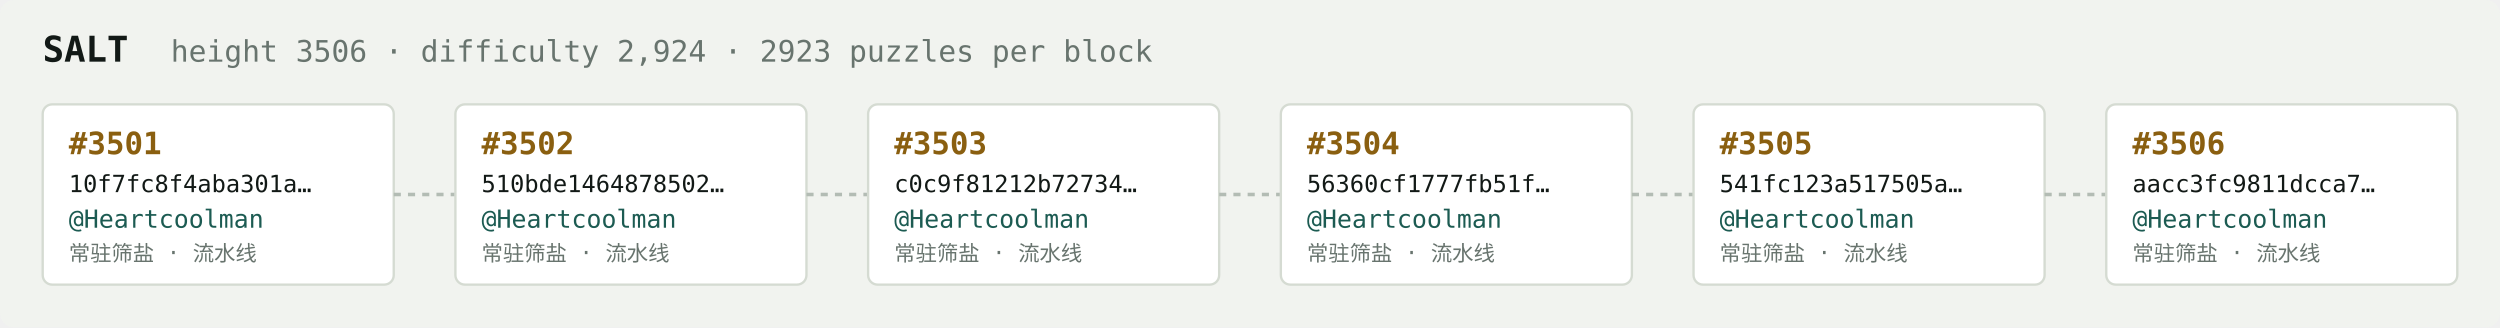
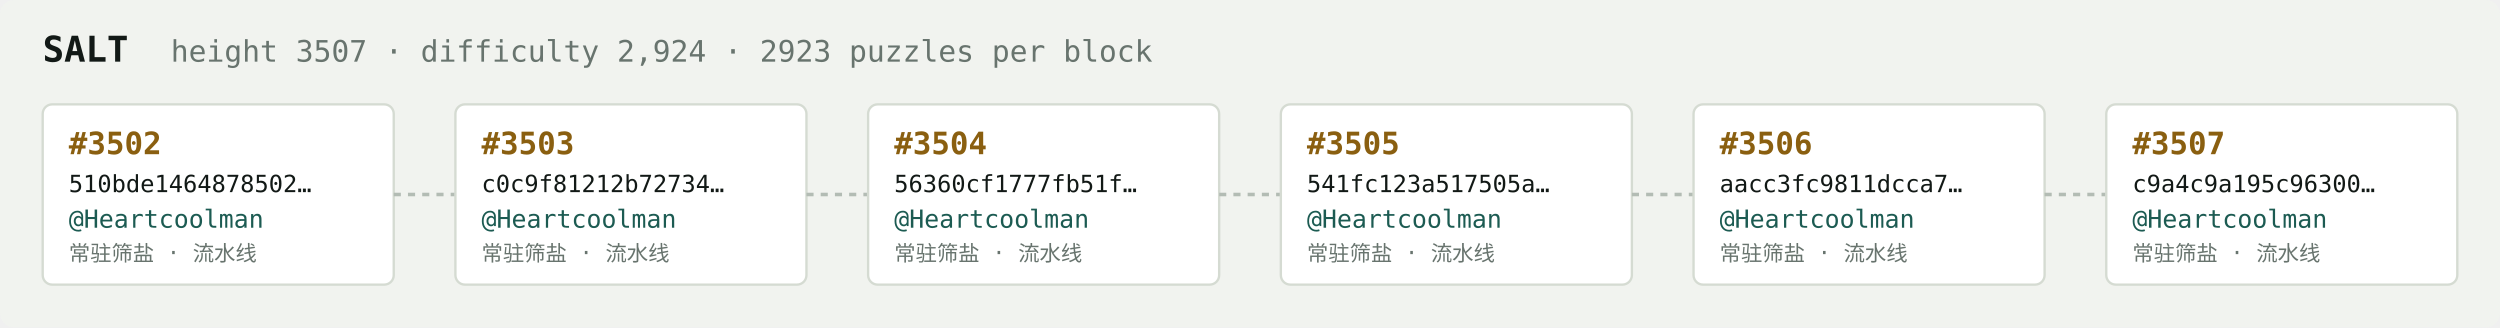
<svg xmlns="http://www.w3.org/2000/svg" width="1054" height="138" viewBox="0 0 1054 138" font-family="ui-monospace,SFMono-Regular,Menlo,monospace">
  <rect fill="#f1f3ef" width="1054" height="138" rx="6" />
  <text x="18" y="26" fill="#121916" font-size="15" font-weight="700">SALT</text>
-   <text x="72" y="26" fill="#68746e" font-size="12.5">height 3506 · difficulty 2,924 · 2923 puzzles per block</text>
+   <text x="72" y="26" fill="#68746e" font-size="12.5">height 3507 · difficulty 2,924 · 2923 puzzles per block</text>
  <rect x="18" y="44" width="148" height="76" rx="4" fill="#ffffff" stroke="#d5dbd2" stroke-width="1" />
-   <text x="29" y="65" fill="#8a5f10" font-size="13" font-weight="700">#3501</text>
-   <text x="29" y="81" fill="#121916" font-size="10">10f7fc8f4aba301a…</text>
+   <text x="29" y="65" fill="#8a5f10" font-size="13" font-weight="700">#3502</text>
+   <text x="29" y="81" fill="#121916" font-size="10">510bde1464878502…</text>
  <text x="29" y="96" fill="#1c5b52" font-size="10.5">@Heartcoolman</text>
  <text x="29" y="110" fill="#68746e" font-size="9">常驻筛盐 · 流水线</text>
  <line x1="166" y1="82.0" x2="192" y2="82.0" stroke="#b3bcb4" stroke-width="1.5" stroke-dasharray="3 3" />
  <rect x="192" y="44" width="148" height="76" rx="4" fill="#ffffff" stroke="#d5dbd2" stroke-width="1" />
-   <text x="203" y="65" fill="#8a5f10" font-size="13" font-weight="700">#3502</text>
-   <text x="203" y="81" fill="#121916" font-size="10">510bde1464878502…</text>
+   <text x="203" y="65" fill="#8a5f10" font-size="13" font-weight="700">#3503</text>
+   <text x="203" y="81" fill="#121916" font-size="10">c0c9f81212b72734…</text>
  <text x="203" y="96" fill="#1c5b52" font-size="10.5">@Heartcoolman</text>
  <text x="203" y="110" fill="#68746e" font-size="9">常驻筛盐 · 流水线</text>
  <line x1="340" y1="82.0" x2="366" y2="82.0" stroke="#b3bcb4" stroke-width="1.5" stroke-dasharray="3 3" />
  <rect x="366" y="44" width="148" height="76" rx="4" fill="#ffffff" stroke="#d5dbd2" stroke-width="1" />
-   <text x="377" y="65" fill="#8a5f10" font-size="13" font-weight="700">#3503</text>
-   <text x="377" y="81" fill="#121916" font-size="10">c0c9f81212b72734…</text>
+   <text x="377" y="65" fill="#8a5f10" font-size="13" font-weight="700">#3504</text>
+   <text x="377" y="81" fill="#121916" font-size="10">56360cf1777fb51f…</text>
  <text x="377" y="96" fill="#1c5b52" font-size="10.5">@Heartcoolman</text>
  <text x="377" y="110" fill="#68746e" font-size="9">常驻筛盐 · 流水线</text>
  <line x1="514" y1="82.0" x2="540" y2="82.0" stroke="#b3bcb4" stroke-width="1.5" stroke-dasharray="3 3" />
  <rect x="540" y="44" width="148" height="76" rx="4" fill="#ffffff" stroke="#d5dbd2" stroke-width="1" />
-   <text x="551" y="65" fill="#8a5f10" font-size="13" font-weight="700">#3504</text>
-   <text x="551" y="81" fill="#121916" font-size="10">56360cf1777fb51f…</text>
+   <text x="551" y="65" fill="#8a5f10" font-size="13" font-weight="700">#3505</text>
+   <text x="551" y="81" fill="#121916" font-size="10">541fc123a517505a…</text>
  <text x="551" y="96" fill="#1c5b52" font-size="10.5">@Heartcoolman</text>
  <text x="551" y="110" fill="#68746e" font-size="9">常驻筛盐 · 流水线</text>
  <line x1="688" y1="82.0" x2="714" y2="82.0" stroke="#b3bcb4" stroke-width="1.5" stroke-dasharray="3 3" />
  <rect x="714" y="44" width="148" height="76" rx="4" fill="#ffffff" stroke="#d5dbd2" stroke-width="1" />
-   <text x="725" y="65" fill="#8a5f10" font-size="13" font-weight="700">#3505</text>
-   <text x="725" y="81" fill="#121916" font-size="10">541fc123a517505a…</text>
+   <text x="725" y="65" fill="#8a5f10" font-size="13" font-weight="700">#3506</text>
+   <text x="725" y="81" fill="#121916" font-size="10">aacc3fc9811dcca7…</text>
  <text x="725" y="96" fill="#1c5b52" font-size="10.5">@Heartcoolman</text>
  <text x="725" y="110" fill="#68746e" font-size="9">常驻筛盐 · 流水线</text>
  <line x1="862" y1="82.0" x2="888" y2="82.0" stroke="#b3bcb4" stroke-width="1.5" stroke-dasharray="3 3" />
  <rect x="888" y="44" width="148" height="76" rx="4" fill="#ffffff" stroke="#d5dbd2" stroke-width="1" />
-   <text x="899" y="65" fill="#8a5f10" font-size="13" font-weight="700">#3506</text>
-   <text x="899" y="81" fill="#121916" font-size="10">aacc3fc9811dcca7…</text>
+   <text x="899" y="65" fill="#8a5f10" font-size="13" font-weight="700">#3507</text>
+   <text x="899" y="81" fill="#121916" font-size="10">c9a4c9a195c96300…</text>
  <text x="899" y="96" fill="#1c5b52" font-size="10.5">@Heartcoolman</text>
  <text x="899" y="110" fill="#68746e" font-size="9">常驻筛盐 · 流水线</text>
</svg>
